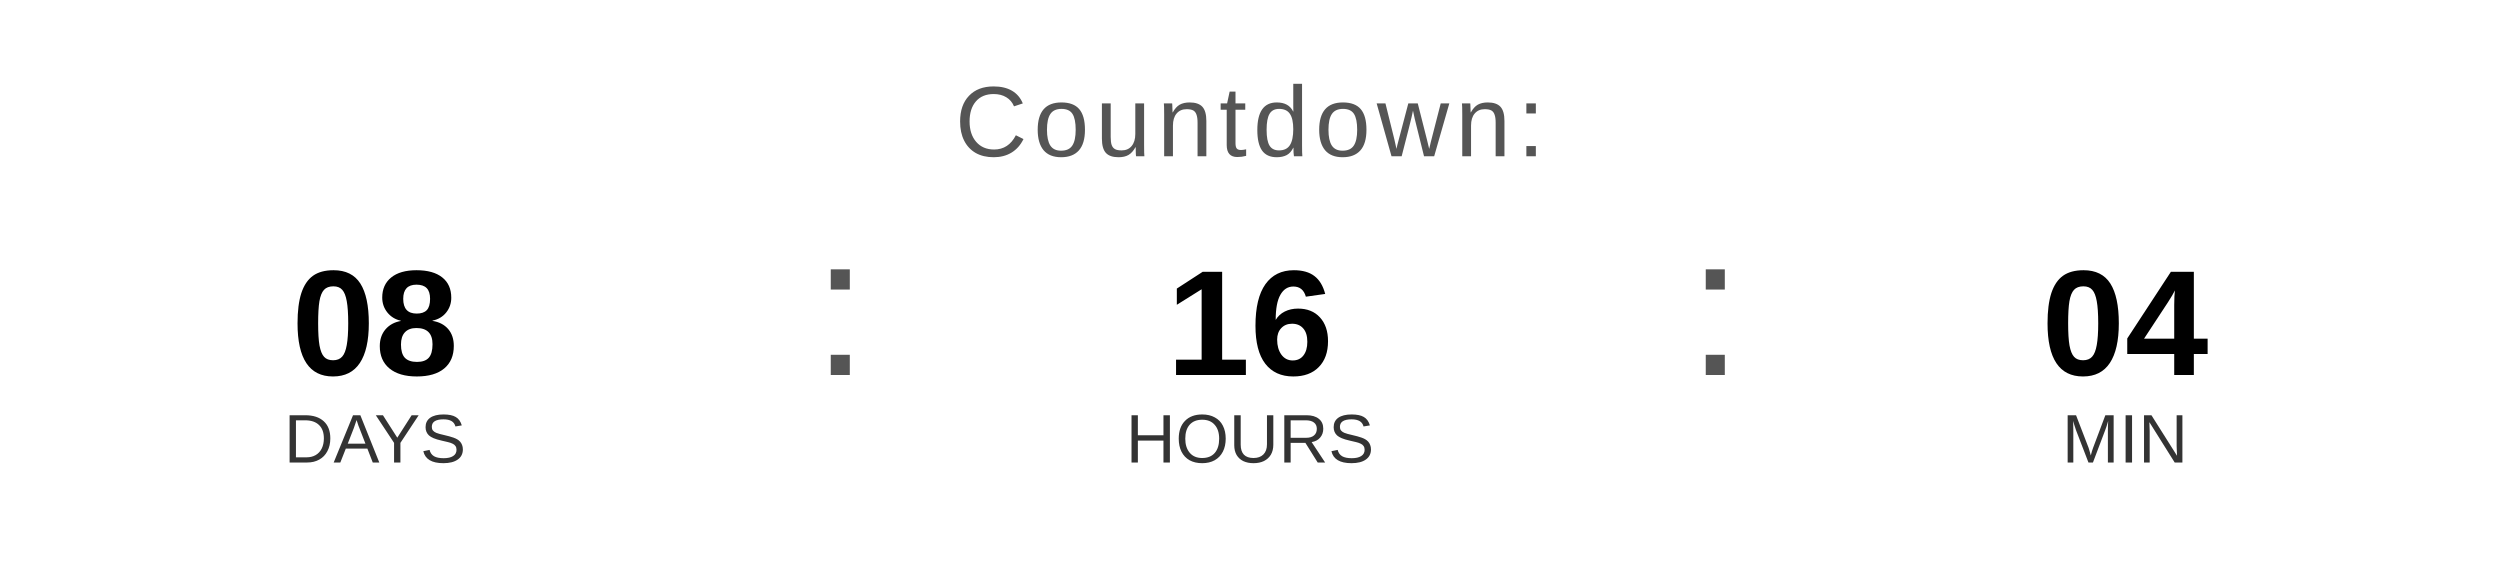
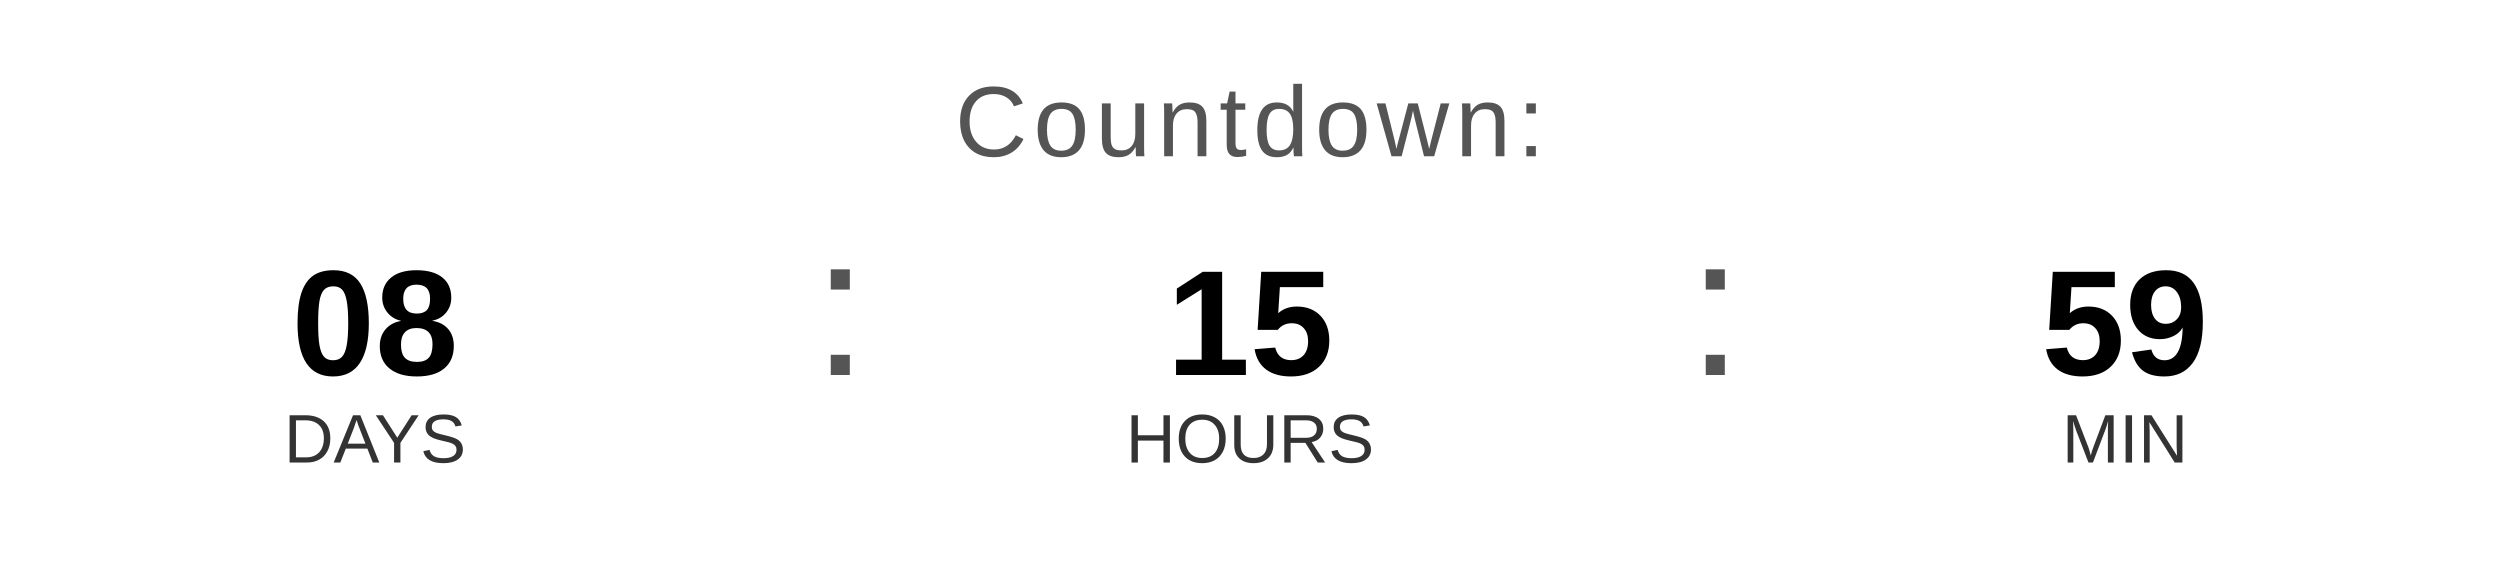
<svg xmlns="http://www.w3.org/2000/svg" width="400" height="90" viewBox="0 0 400 90">
  <text x="200" y="25" font-family="Arial, Helvetica, sans-serif" font-size="16" fill="#555555" text-anchor="middle" letter-spacing="1">
    Countdown:
  </text>
  <text x="60" y="60" font-family="Arial, Helvetica, sans-serif" font-size="24" font-weight="bold" fill="#000000" text-anchor="middle">08</text>
  <text x="60" y="74" font-family="Arial, Helvetica, sans-serif" font-size="11" fill="#333333" text-anchor="middle">DAYS</text>
  <text x="130" y="60" font-family="Arial, sans-serif" font-size="32" fill="#555555">:</text>
-   <text x="200" y="60" font-family="Arial, Helvetica, sans-serif" font-size="24" font-weight="bold" fill="#000000" text-anchor="middle">16</text>
+   <text x="200" y="60" font-family="Arial, Helvetica, sans-serif" font-size="24" font-weight="bold" fill="#000000" text-anchor="middle">15</text>
  <text x="200" y="74" font-family="Arial, Helvetica, sans-serif" font-size="11" fill="#333333" text-anchor="middle">HOURS</text>
  <text x="270" y="60" font-family="Arial, sans-serif" font-size="32" fill="#555555">:</text>
-   <text x="340" y="60" font-family="Arial, Helvetica, sans-serif" font-size="24" font-weight="bold" fill="#000000" text-anchor="middle">04</text>
+   <text x="340" y="60" font-family="Arial, Helvetica, sans-serif" font-size="24" font-weight="bold" fill="#000000" text-anchor="middle">59</text>
  <text x="340" y="74" font-family="Arial, Helvetica, sans-serif" font-size="11" fill="#333333" text-anchor="middle">MIN</text>
</svg>
